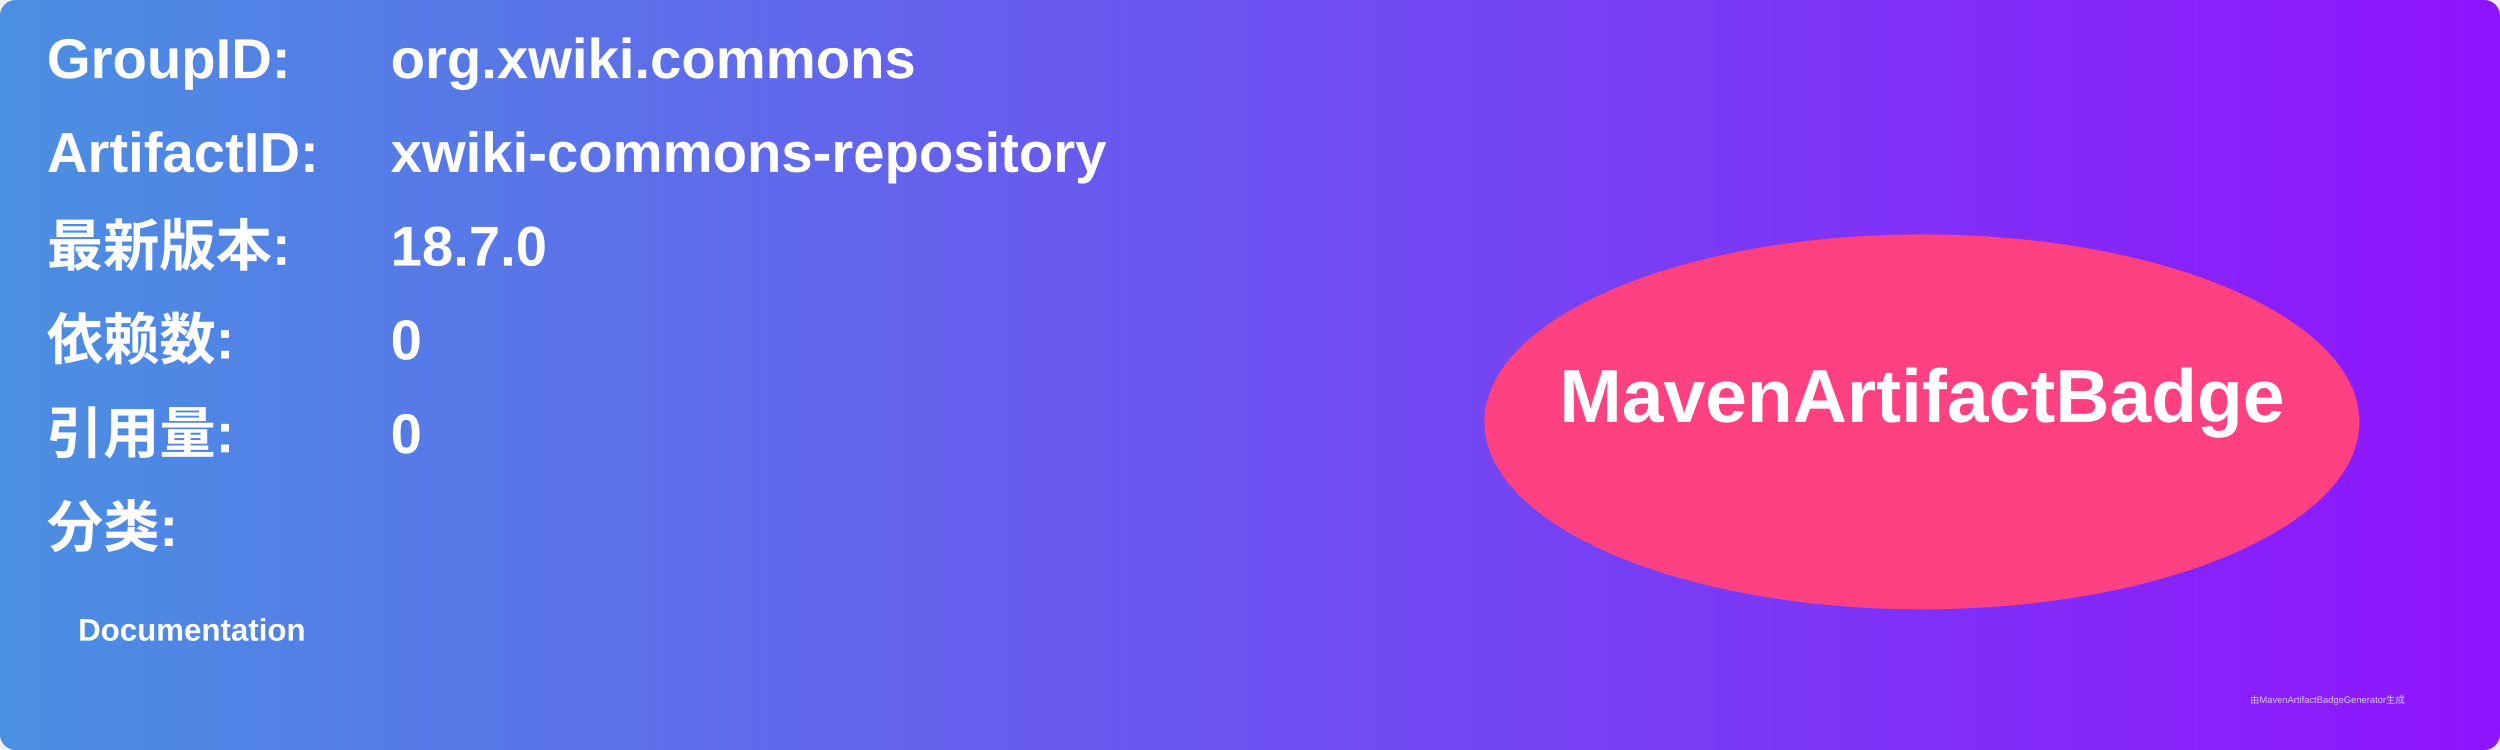
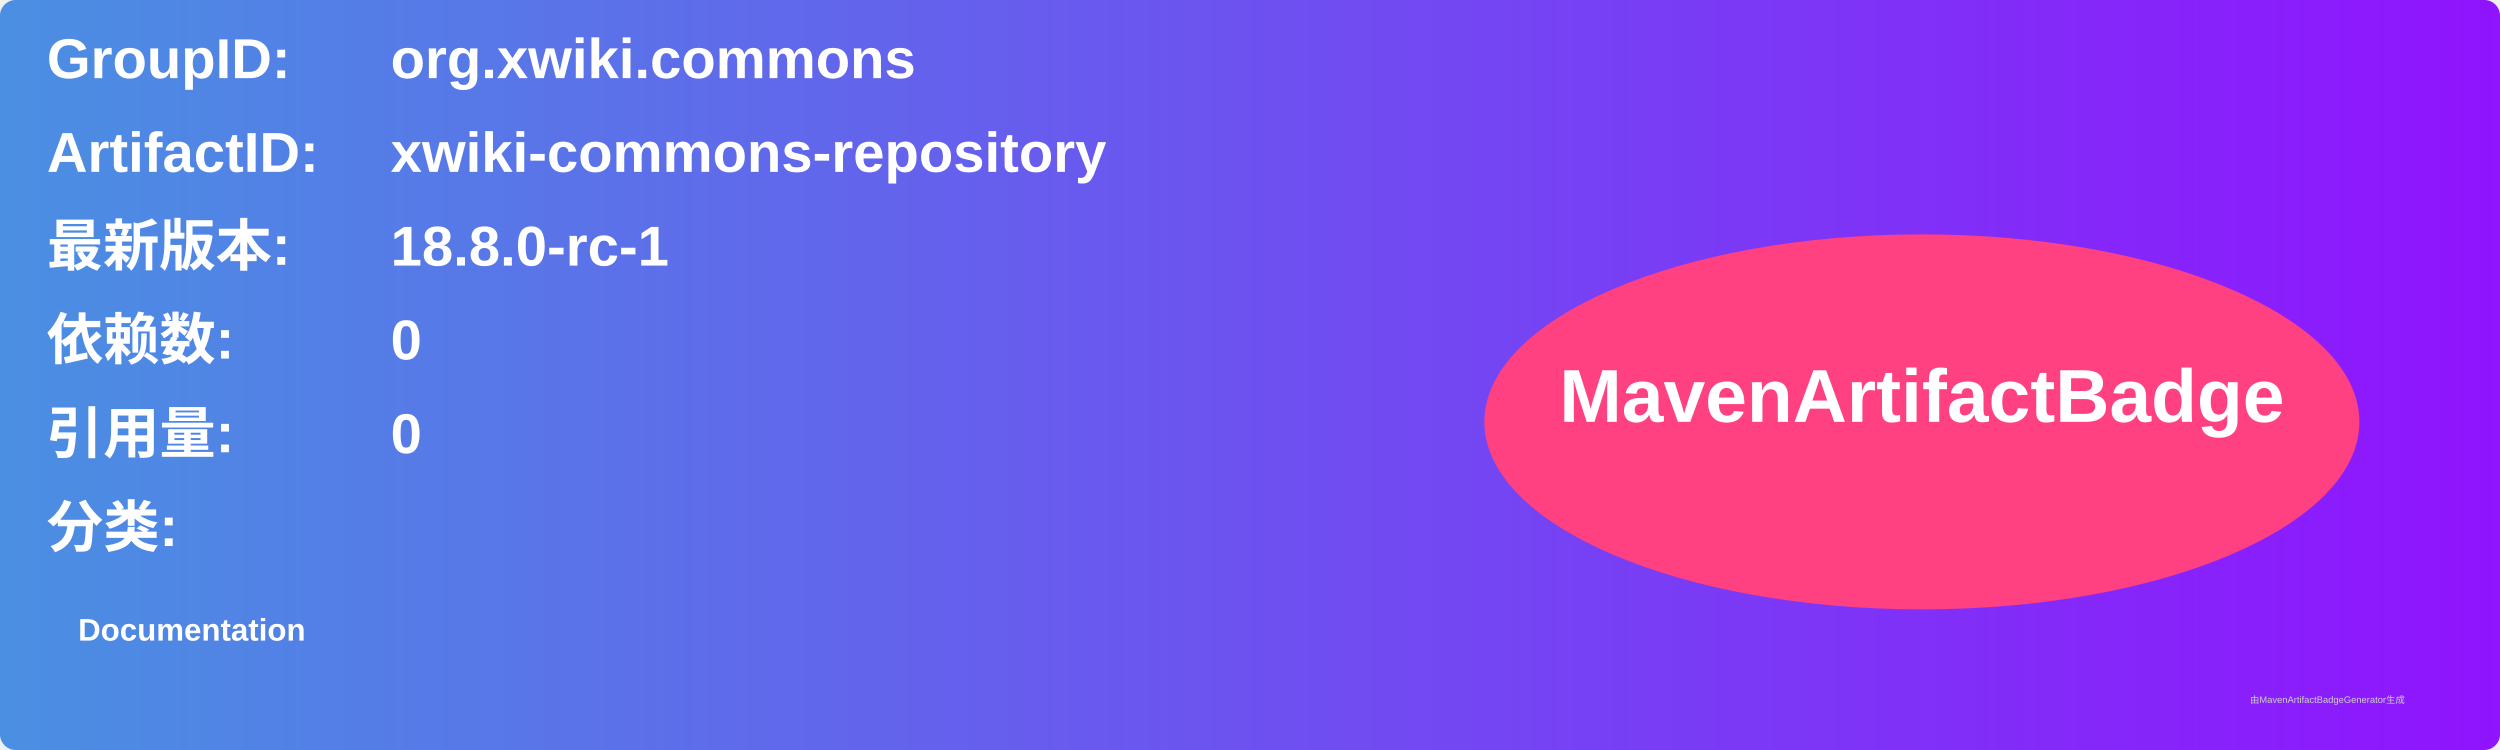
<svg xmlns="http://www.w3.org/2000/svg" width="800" height="240" viewBox="0 0 800 240">
  <linearGradient id="grad" x1="0%" y1="0%" x2="100%" y2="0%">
    <stop offset="0%" stop-color="#4a90e2" />
    <stop offset="100%" stop-color="#9013fe" />
  </linearGradient>
  <rect width="100%" height="100%" rx="5" ry="5" fill="url(#grad)" />
  <g transform="translate(15, 15)">
    <text x="0" y="10" font-family="Arial" font-size="18" fill="white" font-weight="bold" width="260">GroupID:</text>
    <text x="110" y="10" font-family="Arial" font-size="18" fill="white" font-weight="bold" width="460">org.xwiki.commons</text>
    <text x="0" y="40" font-family="Arial" font-size="18" fill="white" font-weight="bold" width="260">ArtifactID:</text>
    <text x="110" y="40" font-family="Arial" font-size="18" fill="white" font-weight="bold" width="460">xwiki-commons-repository</text>
    <text x="0" y="70" font-family="Arial" font-size="18" fill="white" font-weight="bold">最新版本:</text>
    <text x="110" y="70" font-family="Arial" font-size="18" fill="white" font-weight="bold">
-       <tspan font-weight="bold">18.7.0</tspan>
+       <tspan font-weight="bold">18.8.0-rc-1</tspan>
    </text>
    <text x="0" y="100" font-family="Arial" font-size="18" fill="white" font-weight="bold">依赖数: </text>
    <text x="110" y="100" font-family="Arial" font-size="18" fill="white">
      <tspan font-weight="bold">0</tspan>
    </text>
    <text x="0" y="130" font-family="Arial" font-size="18" fill="white" font-weight="bold">引用量: </text>
    <text x="110" y="130" font-family="Arial" font-size="18" fill="white">
      <tspan font-weight="bold">0</tspan>
    </text>
    <text x="0" y="160" font-family="Arial" font-size="18" fill="white" font-weight="bold">分类:</text>
    <text x="10" y="190" font-family="Arial" font-size="10" fill="white">
      <tspan font-weight="bold">Documentation</tspan>
    </text>
    <ellipse cx="600" cy="120" rx="140" ry="60" fill="#ff4081" />
    <text x="600" y="120" text-anchor="middle" font-family="Arial" font-size="24" fill="white" font-weight="bold">MavenArtifactBadge</text>
  </g>
  <text x="720" y="225" font-family="Arial" font-size="3" fill="#d0d0d0">由MavenArtifactBadgeGenerator生成</text>
</svg>
